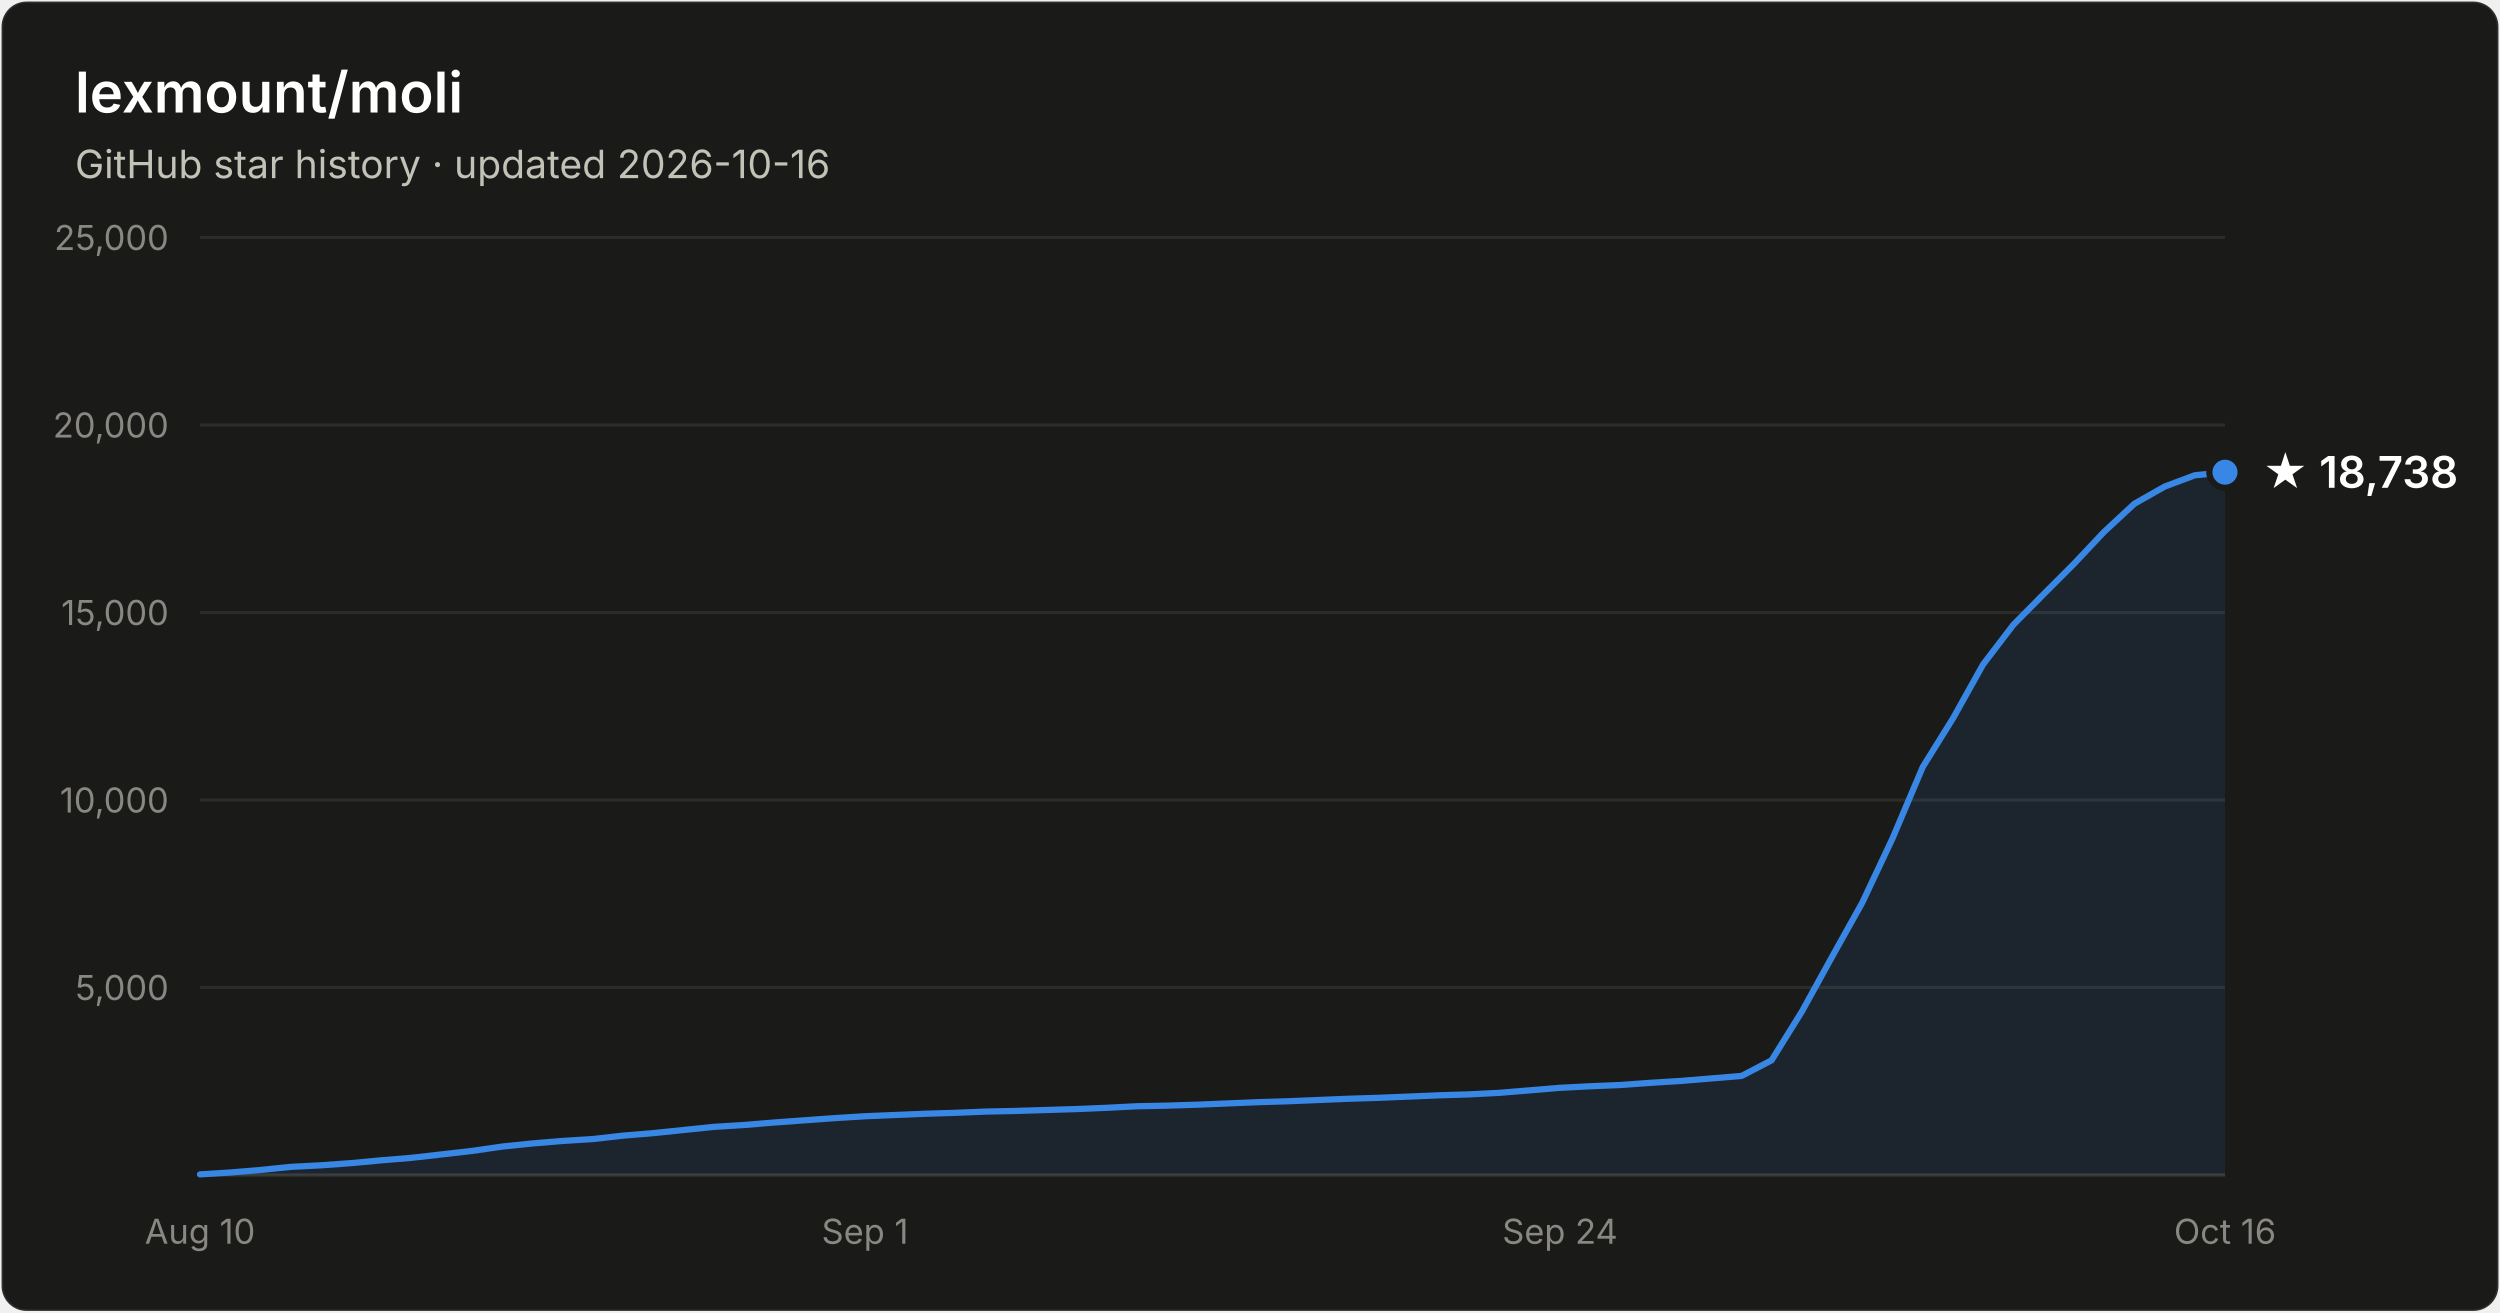
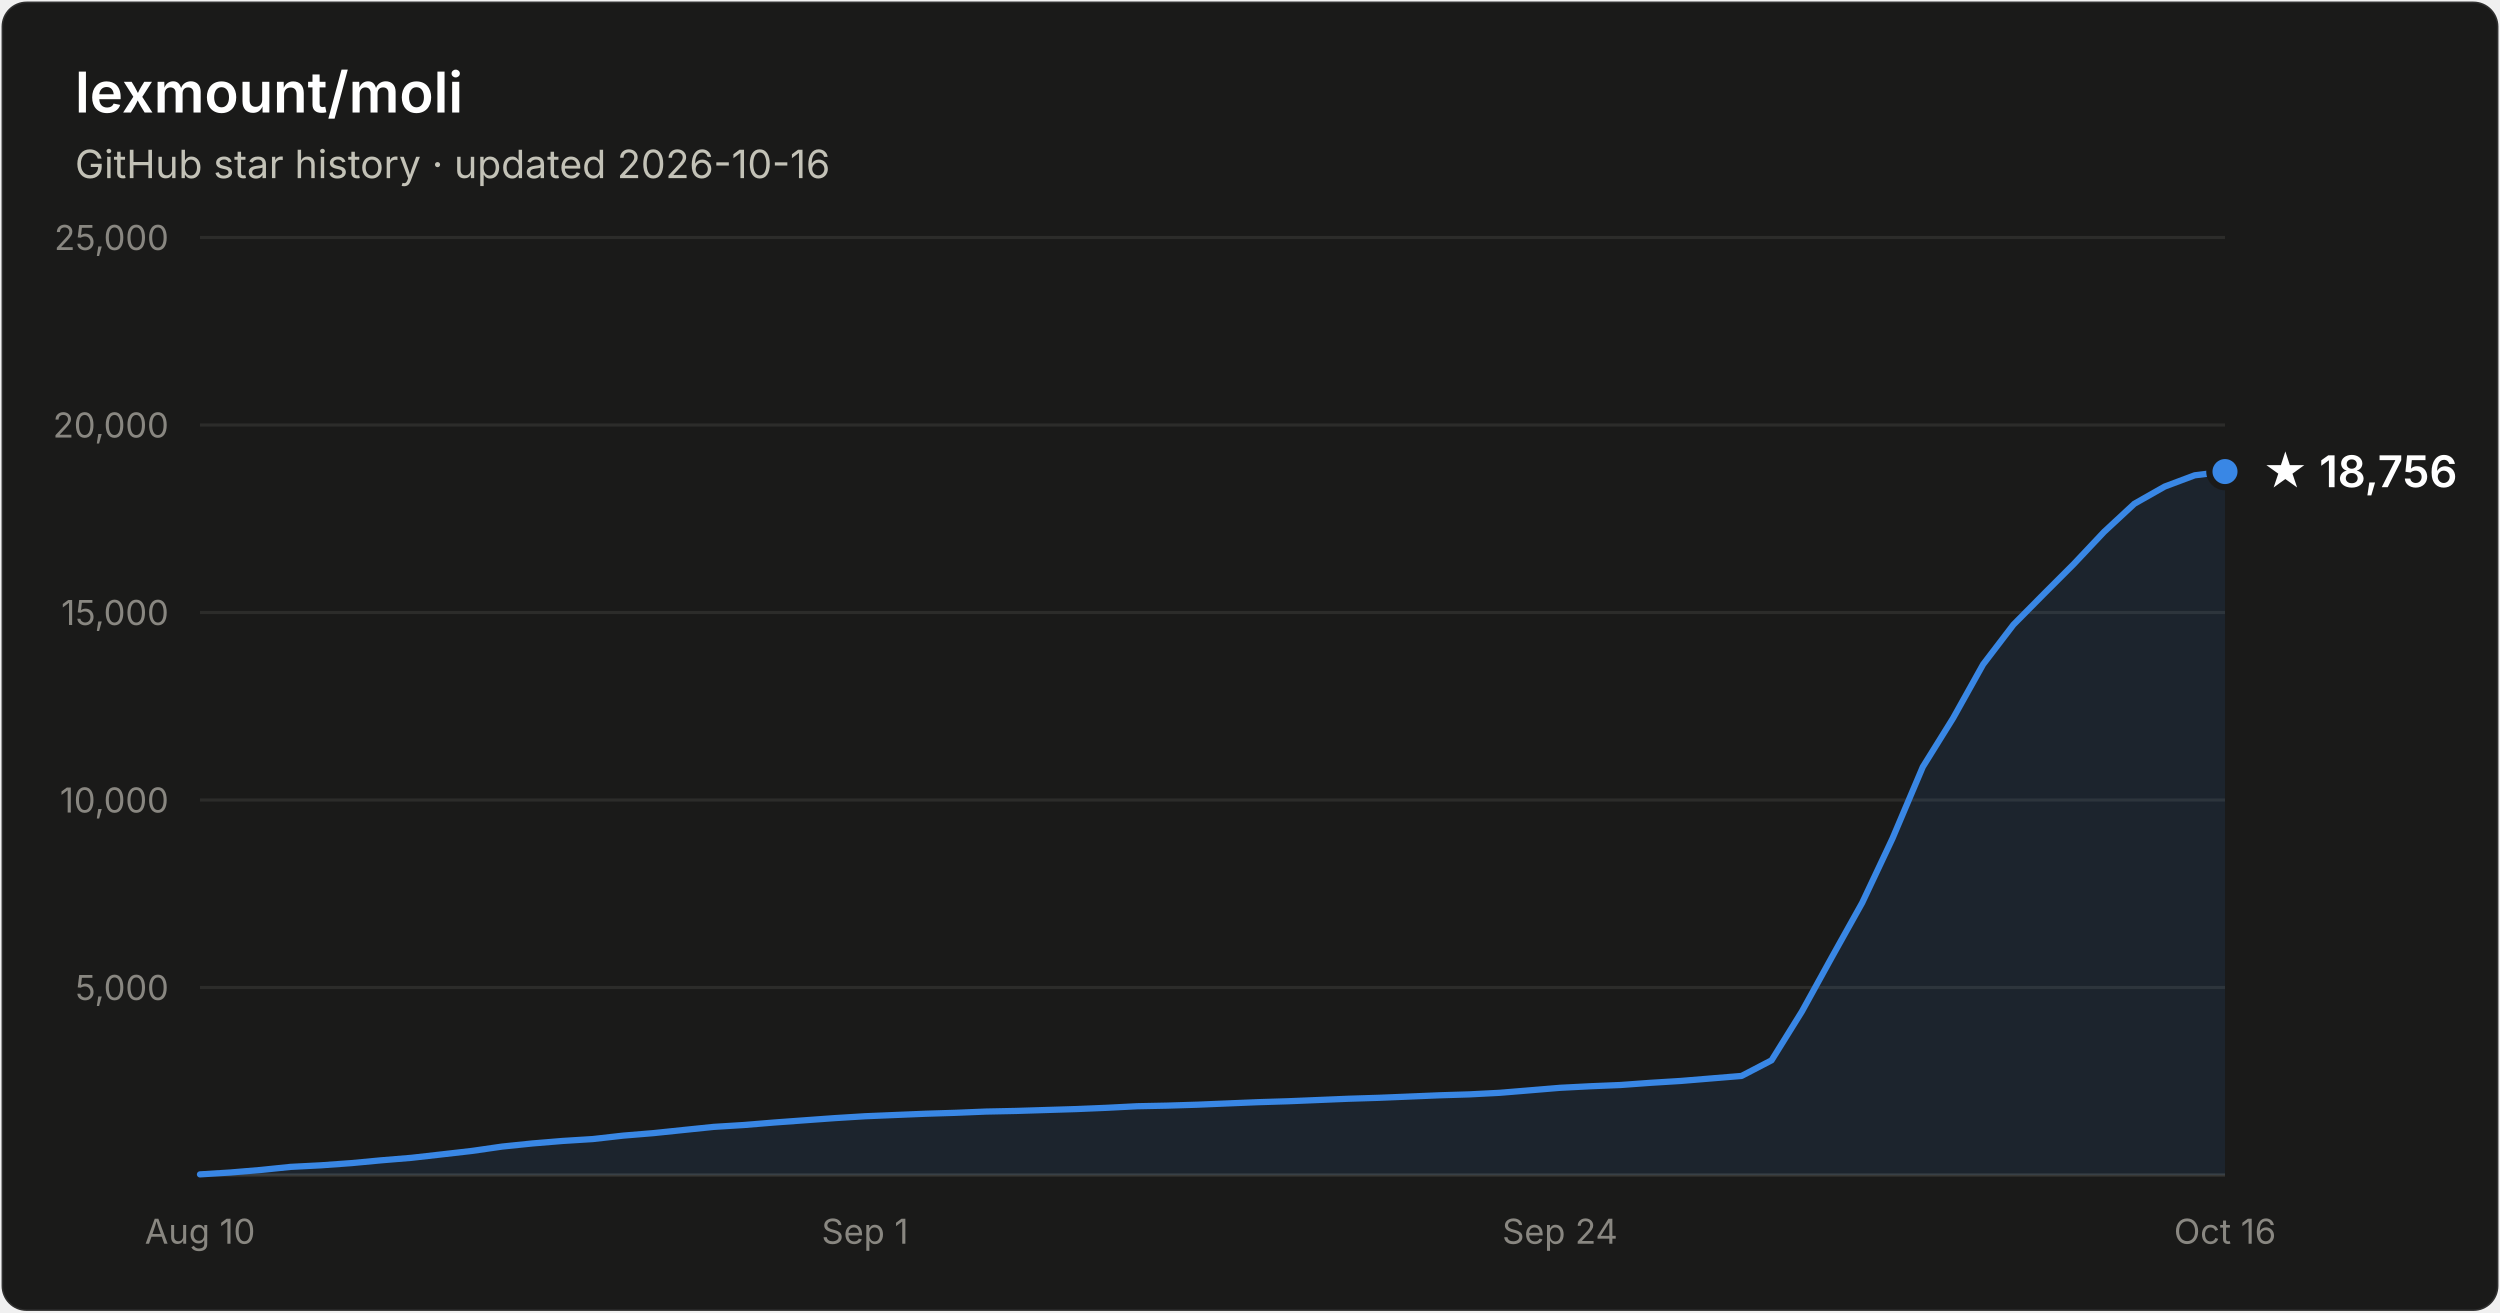
- <svg xmlns="http://www.w3.org/2000/svg" width="800" height="420" viewBox="0 0 800 420" font-family="system-ui, -apple-system, Segoe UI, sans-serif" role="img" aria-label="Star history of lexmount/moli: 18,738 stars as of 2026-10-16">
+ <svg xmlns="http://www.w3.org/2000/svg" width="800" height="420" viewBox="0 0 800 420" font-family="system-ui, -apple-system, Segoe UI, sans-serif" role="img" aria-label="Star history of lexmount/moli: 18,756 stars as of 2026-10-16">
  <rect x="0.5" y="0.5" width="799" height="419" rx="8" fill="#1a1a19" stroke="rgba(255,255,255,0.10)" />
  <text x="24" y="36" fill="#ffffff" font-size="18" font-weight="600">lexmount/moli</text>
  <text x="24" y="57" fill="#c3c2b7" font-size="12.5">GitHub star history · updated 2026-10-16</text>
  <line x1="64" y1="316.0" x2="712" y2="316.0" stroke="#2c2c2a" stroke-width="1" />
  <text x="54" y="320.0" text-anchor="end" fill="#898781" font-size="11" style="font-variant-numeric:tabular-nums">5,000</text>
  <line x1="64" y1="256.0" x2="712" y2="256.0" stroke="#2c2c2a" stroke-width="1" />
  <text x="54" y="260.0" text-anchor="end" fill="#898781" font-size="11" style="font-variant-numeric:tabular-nums">10,000</text>
  <line x1="64" y1="196.0" x2="712" y2="196.0" stroke="#2c2c2a" stroke-width="1" />
  <text x="54" y="200.0" text-anchor="end" fill="#898781" font-size="11" style="font-variant-numeric:tabular-nums">15,000</text>
  <line x1="64" y1="136.0" x2="712" y2="136.0" stroke="#2c2c2a" stroke-width="1" />
  <text x="54" y="140.0" text-anchor="end" fill="#898781" font-size="11" style="font-variant-numeric:tabular-nums">20,000</text>
  <line x1="64" y1="76.0" x2="712" y2="76.0" stroke="#2c2c2a" stroke-width="1" />
  <text x="54" y="80.0" text-anchor="end" fill="#898781" font-size="11" style="font-variant-numeric:tabular-nums">25,000</text>
  <line x1="64" y1="376" x2="712" y2="376" stroke="#383835" stroke-width="1" />
  <text x="64.0" y="398" text-anchor="middle" fill="#898781" font-size="11" style="font-variant-numeric:tabular-nums">Aug 10</text>
  <text x="276.8" y="398" text-anchor="middle" fill="#898781" font-size="11" style="font-variant-numeric:tabular-nums">Sep 1</text>
  <text x="499.2" y="398" text-anchor="middle" fill="#898781" font-size="11" style="font-variant-numeric:tabular-nums">Sep 24</text>
  <text x="712.0" y="398" text-anchor="middle" fill="#898781" font-size="11" style="font-variant-numeric:tabular-nums">Oct 16</text>
-   <path d="M64.0 375.8 L73.7 375.2 L83.3 374.4 L93.0 373.4 L102.7 372.9 L112.4 372.2 L122.0 371.3 L131.7 370.5 L141.4 369.4 L151.0 368.3 L160.7 366.9 L170.4 365.9 L180.1 365.1 L189.7 364.5 L199.4 363.4 L209.1 362.6 L218.7 361.6 L228.4 360.6 L238.1 360.0 L247.8 359.2 L257.4 358.5 L267.1 357.8 L276.8 357.2 L286.4 356.8 L296.1 356.4 L305.8 356.1 L315.5 355.7 L325.1 355.5 L334.8 355.2 L344.5 354.9 L354.1 354.5 L363.8 354.0 L373.5 353.8 L383.2 353.5 L392.8 353.1 L402.5 352.7 L412.2 352.4 L421.9 352.0 L431.5 351.6 L441.2 351.3 L450.9 350.9 L460.5 350.5 L470.2 350.2 L479.9 349.7 L489.6 348.9 L499.2 348.1 L508.9 347.6 L518.6 347.2 L528.2 346.5 L537.9 345.9 L547.6 345.1 L557.3 344.3 L566.9 339.3 L576.6 323.7 L586.3 306.1 L595.9 288.9 L605.6 268.3 L615.3 245.4 L625.0 229.8 L634.6 212.6 L644.3 199.9 L654.0 190.1 L663.6 180.5 L673.3 170.2 L683.0 161.2 L692.7 155.7 L702.3 152.1 L712.0 151.1 L712.0 376 L64.0 376 Z" fill="#3987e5" fill-opacity="0.1" />
-   <path d="M64.0 375.8 L73.7 375.2 L83.3 374.4 L93.0 373.4 L102.7 372.9 L112.4 372.2 L122.0 371.3 L131.7 370.5 L141.4 369.4 L151.0 368.3 L160.7 366.9 L170.4 365.9 L180.1 365.1 L189.7 364.5 L199.4 363.4 L209.1 362.6 L218.7 361.6 L228.4 360.6 L238.1 360.0 L247.8 359.2 L257.4 358.5 L267.1 357.8 L276.8 357.2 L286.4 356.8 L296.1 356.4 L305.8 356.1 L315.5 355.7 L325.1 355.5 L334.8 355.2 L344.5 354.9 L354.1 354.5 L363.8 354.0 L373.5 353.8 L383.2 353.5 L392.8 353.1 L402.5 352.7 L412.2 352.4 L421.9 352.0 L431.5 351.6 L441.2 351.3 L450.9 350.9 L460.5 350.5 L470.2 350.2 L479.9 349.7 L489.6 348.9 L499.2 348.1 L508.9 347.6 L518.6 347.2 L528.2 346.5 L537.9 345.9 L547.6 345.1 L557.3 344.3 L566.9 339.3 L576.6 323.7 L586.3 306.1 L595.9 288.9 L605.6 268.3 L615.3 245.4 L625.0 229.8 L634.6 212.6 L644.3 199.9 L654.0 190.1 L663.6 180.5 L673.3 170.2 L683.0 161.2 L692.7 155.7 L702.3 152.1 L712.0 151.1" fill="none" stroke="#3987e5" stroke-width="2" stroke-linejoin="round" stroke-linecap="round" />
-   <circle cx="712.0" cy="151.1" r="5" fill="#3987e5" stroke="#1a1a19" stroke-width="2" />
-   <text x="724.0" y="156.1" fill="#ffffff" font-size="14" font-weight="600">★ 18,738</text>
+   <path d="M64.0 375.8 L73.7 375.2 L83.3 374.4 L93.0 373.4 L102.7 372.9 L112.4 372.2 L122.0 371.3 L131.7 370.5 L141.4 369.4 L151.0 368.3 L160.7 366.9 L170.4 365.9 L180.1 365.1 L189.7 364.5 L199.4 363.4 L209.1 362.6 L218.7 361.6 L228.4 360.6 L238.1 360.0 L247.8 359.2 L257.4 358.5 L267.1 357.8 L276.8 357.2 L286.4 356.8 L296.1 356.4 L305.8 356.1 L315.5 355.7 L325.1 355.5 L334.8 355.2 L344.5 354.9 L354.1 354.5 L363.8 354.0 L373.5 353.8 L383.2 353.5 L392.8 353.1 L402.5 352.7 L412.2 352.4 L421.9 352.0 L431.5 351.6 L441.2 351.3 L450.9 350.9 L460.5 350.5 L470.2 350.2 L479.9 349.7 L489.6 348.9 L499.2 348.1 L508.9 347.6 L518.6 347.2 L528.2 346.5 L537.9 345.9 L547.6 345.1 L557.3 344.3 L566.9 339.3 L576.6 323.7 L586.3 306.1 L595.9 288.9 L605.6 268.3 L615.3 245.4 L625.0 229.8 L634.6 212.6 L644.3 199.9 L654.0 190.1 L663.6 180.5 L673.3 170.2 L683.0 161.2 L692.7 155.7 L702.3 152.1 L712.0 150.9 L712.0 376 L64.0 376 Z" fill="#3987e5" fill-opacity="0.1" />
+   <path d="M64.0 375.8 L73.7 375.2 L83.3 374.4 L93.0 373.4 L102.7 372.9 L112.4 372.2 L122.0 371.3 L131.7 370.5 L141.4 369.4 L151.0 368.3 L160.7 366.9 L170.4 365.9 L180.1 365.1 L189.7 364.5 L199.4 363.4 L209.1 362.6 L218.7 361.6 L228.4 360.6 L238.1 360.0 L247.8 359.2 L257.4 358.5 L267.1 357.8 L276.8 357.2 L286.4 356.8 L296.1 356.4 L305.8 356.1 L315.5 355.7 L325.1 355.5 L334.8 355.2 L344.5 354.9 L354.1 354.5 L363.8 354.0 L373.5 353.8 L383.2 353.5 L392.8 353.1 L402.5 352.7 L412.2 352.4 L421.9 352.0 L431.5 351.6 L441.2 351.3 L450.9 350.9 L460.5 350.5 L470.2 350.2 L479.9 349.7 L489.6 348.9 L499.2 348.1 L508.9 347.6 L518.6 347.2 L528.2 346.5 L537.9 345.9 L547.6 345.1 L557.3 344.3 L566.9 339.3 L576.6 323.7 L586.3 306.1 L595.9 288.9 L605.6 268.3 L615.3 245.4 L625.0 229.8 L634.6 212.6 L644.3 199.9 L654.0 190.1 L663.6 180.5 L673.3 170.2 L683.0 161.2 L692.7 155.7 L702.3 152.1 L712.0 150.9" fill="none" stroke="#3987e5" stroke-width="2" stroke-linejoin="round" stroke-linecap="round" />
+   <circle cx="712.0" cy="150.9" r="5" fill="#3987e5" stroke="#1a1a19" stroke-width="2" />
+   <text x="724.0" y="155.9" fill="#ffffff" font-size="14" font-weight="600">★ 18,756</text>
</svg>
